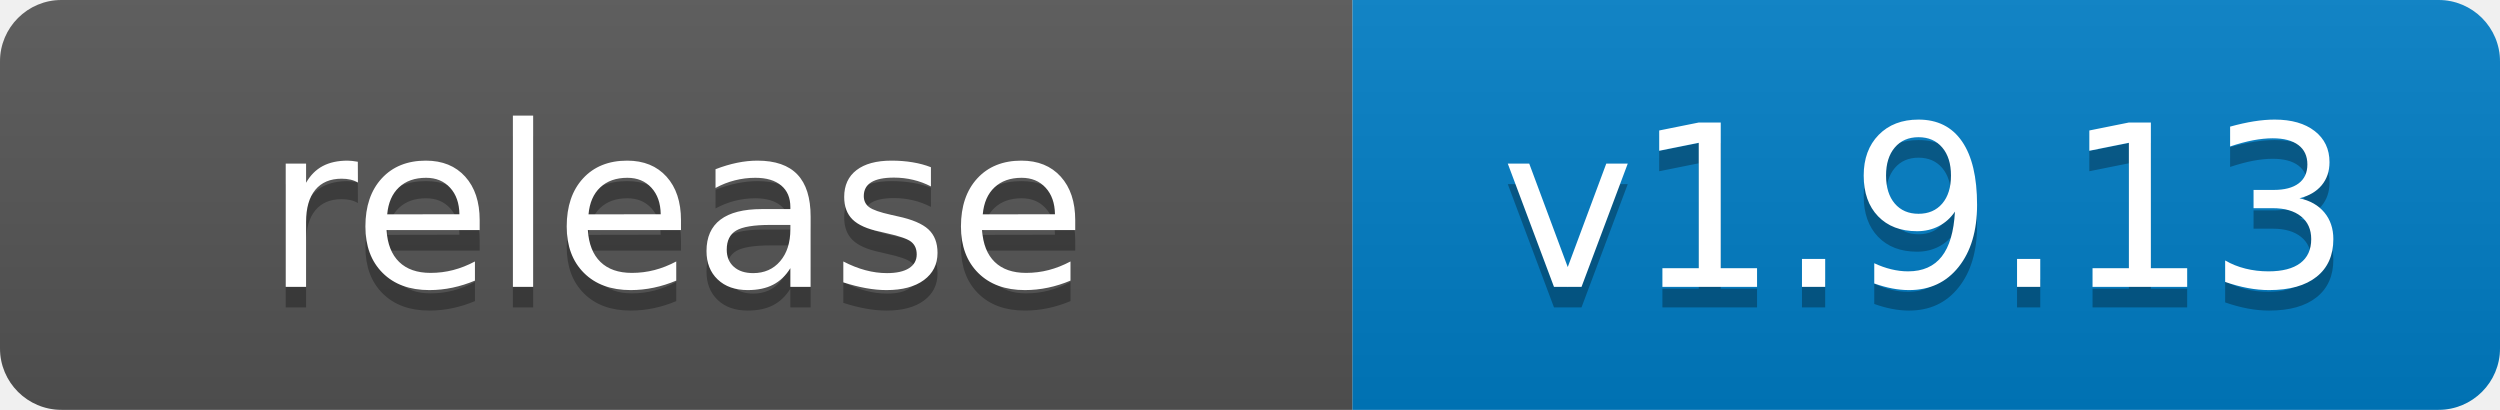
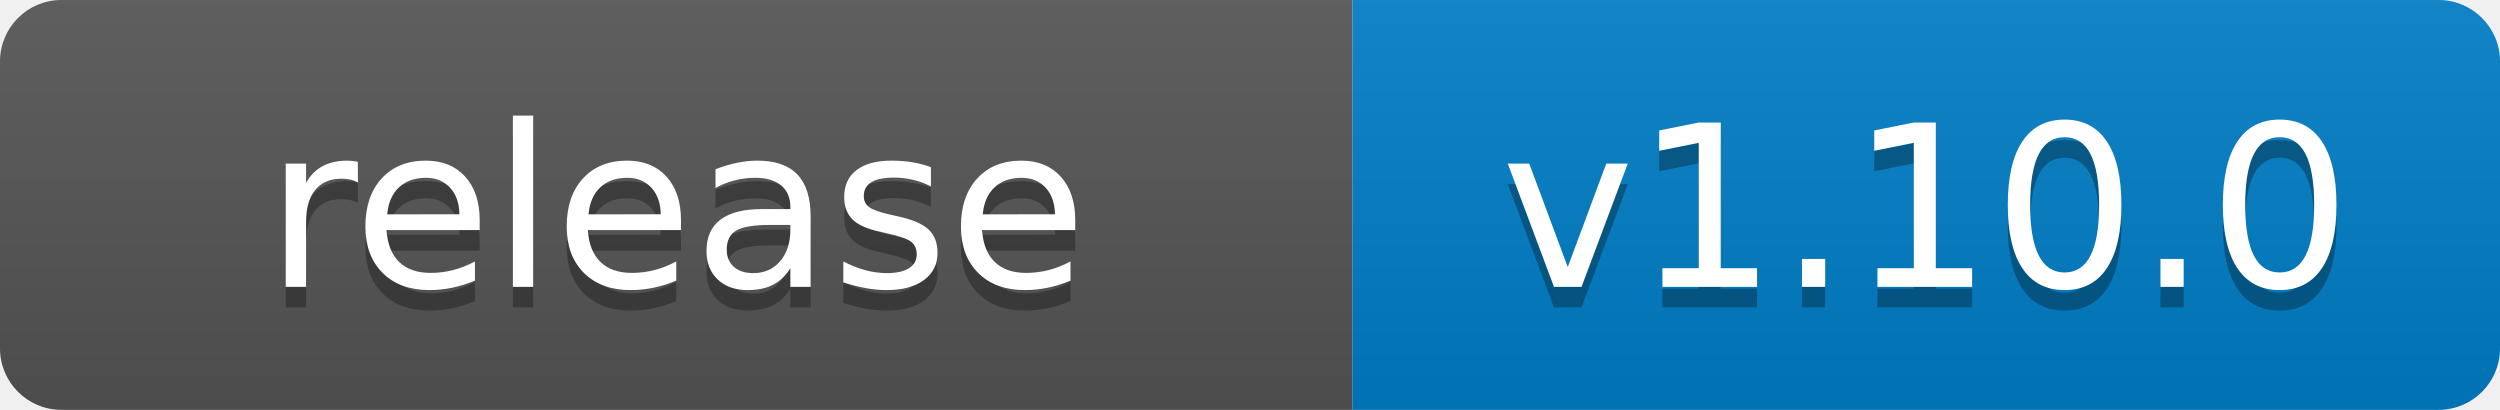
- <svg xmlns="http://www.w3.org/2000/svg" width="122" height="20" role="img" aria-label="release: v1.9.13">
+ <svg xmlns="http://www.w3.org/2000/svg" width="122" height="20" role="img" aria-label="release: v1.10.0">
  <linearGradient id="s" x2="0" y2="100%">
    <stop offset="0" stop-color="#bbb" stop-opacity=".1" />
    <stop offset="1" stop-opacity=".1" />
  </linearGradient>
  <clipPath id="r">
    <rect width="122" height="20" rx="3" fill="#fff" />
  </clipPath>
  <g clip-path="url(#r)">
    <rect width="66" height="20" fill="#555" />
    <rect x="66" width="56" height="20" fill="#007ec6" />
    <rect width="122" height="20" fill="url(#s)" />
  </g>
  <g fill="#fff" text-anchor="middle" font-family="Verdana,Geneva,DejaVu Sans,sans-serif" text-rendering="geometricPrecision" font-size="110">
    <text aria-hidden="true" x="330" y="150" fill="#010101" fill-opacity=".3" transform="scale(.1)" textLength="540">release</text>
    <text x="330" y="140" transform="scale(.1)" fill="#fff" textLength="540">release</text>
-     <text aria-hidden="true" x="940" y="150" fill="#010101" fill-opacity=".3" transform="scale(.1)" textLength="440">v1.9.13</text>
-     <text x="940" y="140" transform="scale(.1)" fill="#fff" textLength="440">v1.9.13</text>
+     <text aria-hidden="true" x="940" y="150" fill="#010101" fill-opacity=".3" transform="scale(.1)" textLength="440">v1.10.0</text>
+     <text x="940" y="140" transform="scale(.1)" fill="#fff" textLength="440">v1.10.0</text>
  </g>
</svg>
